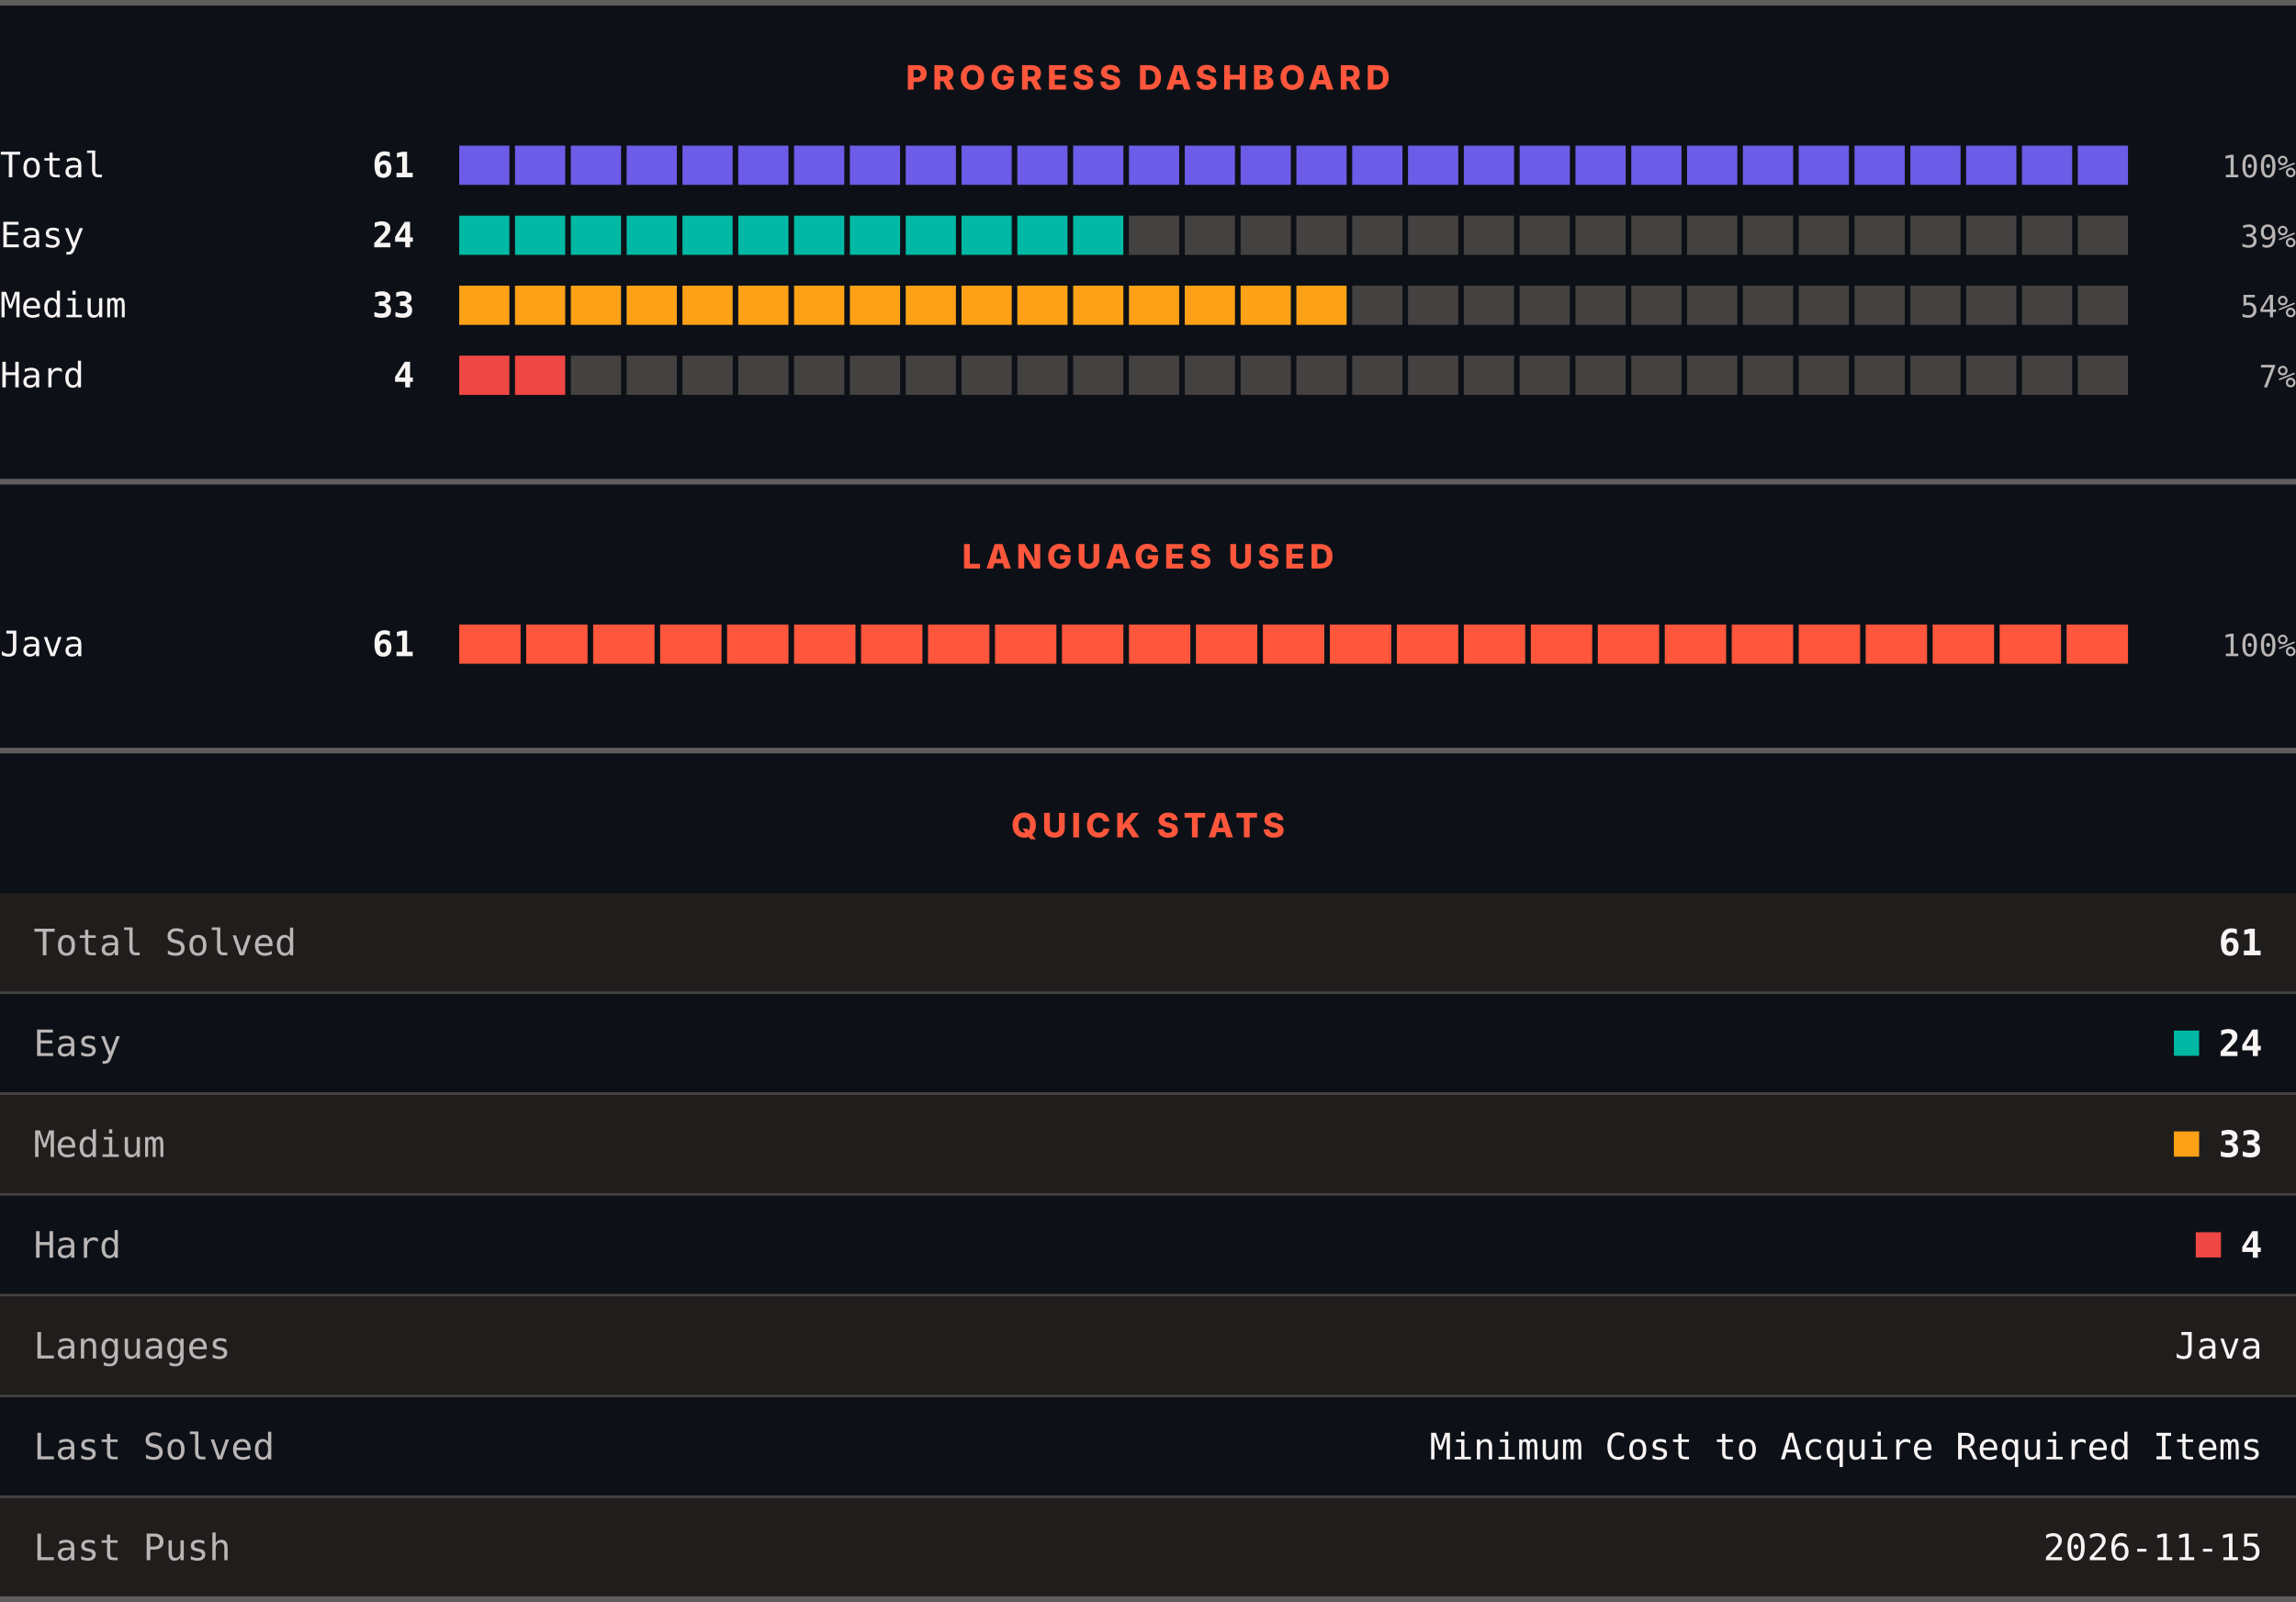
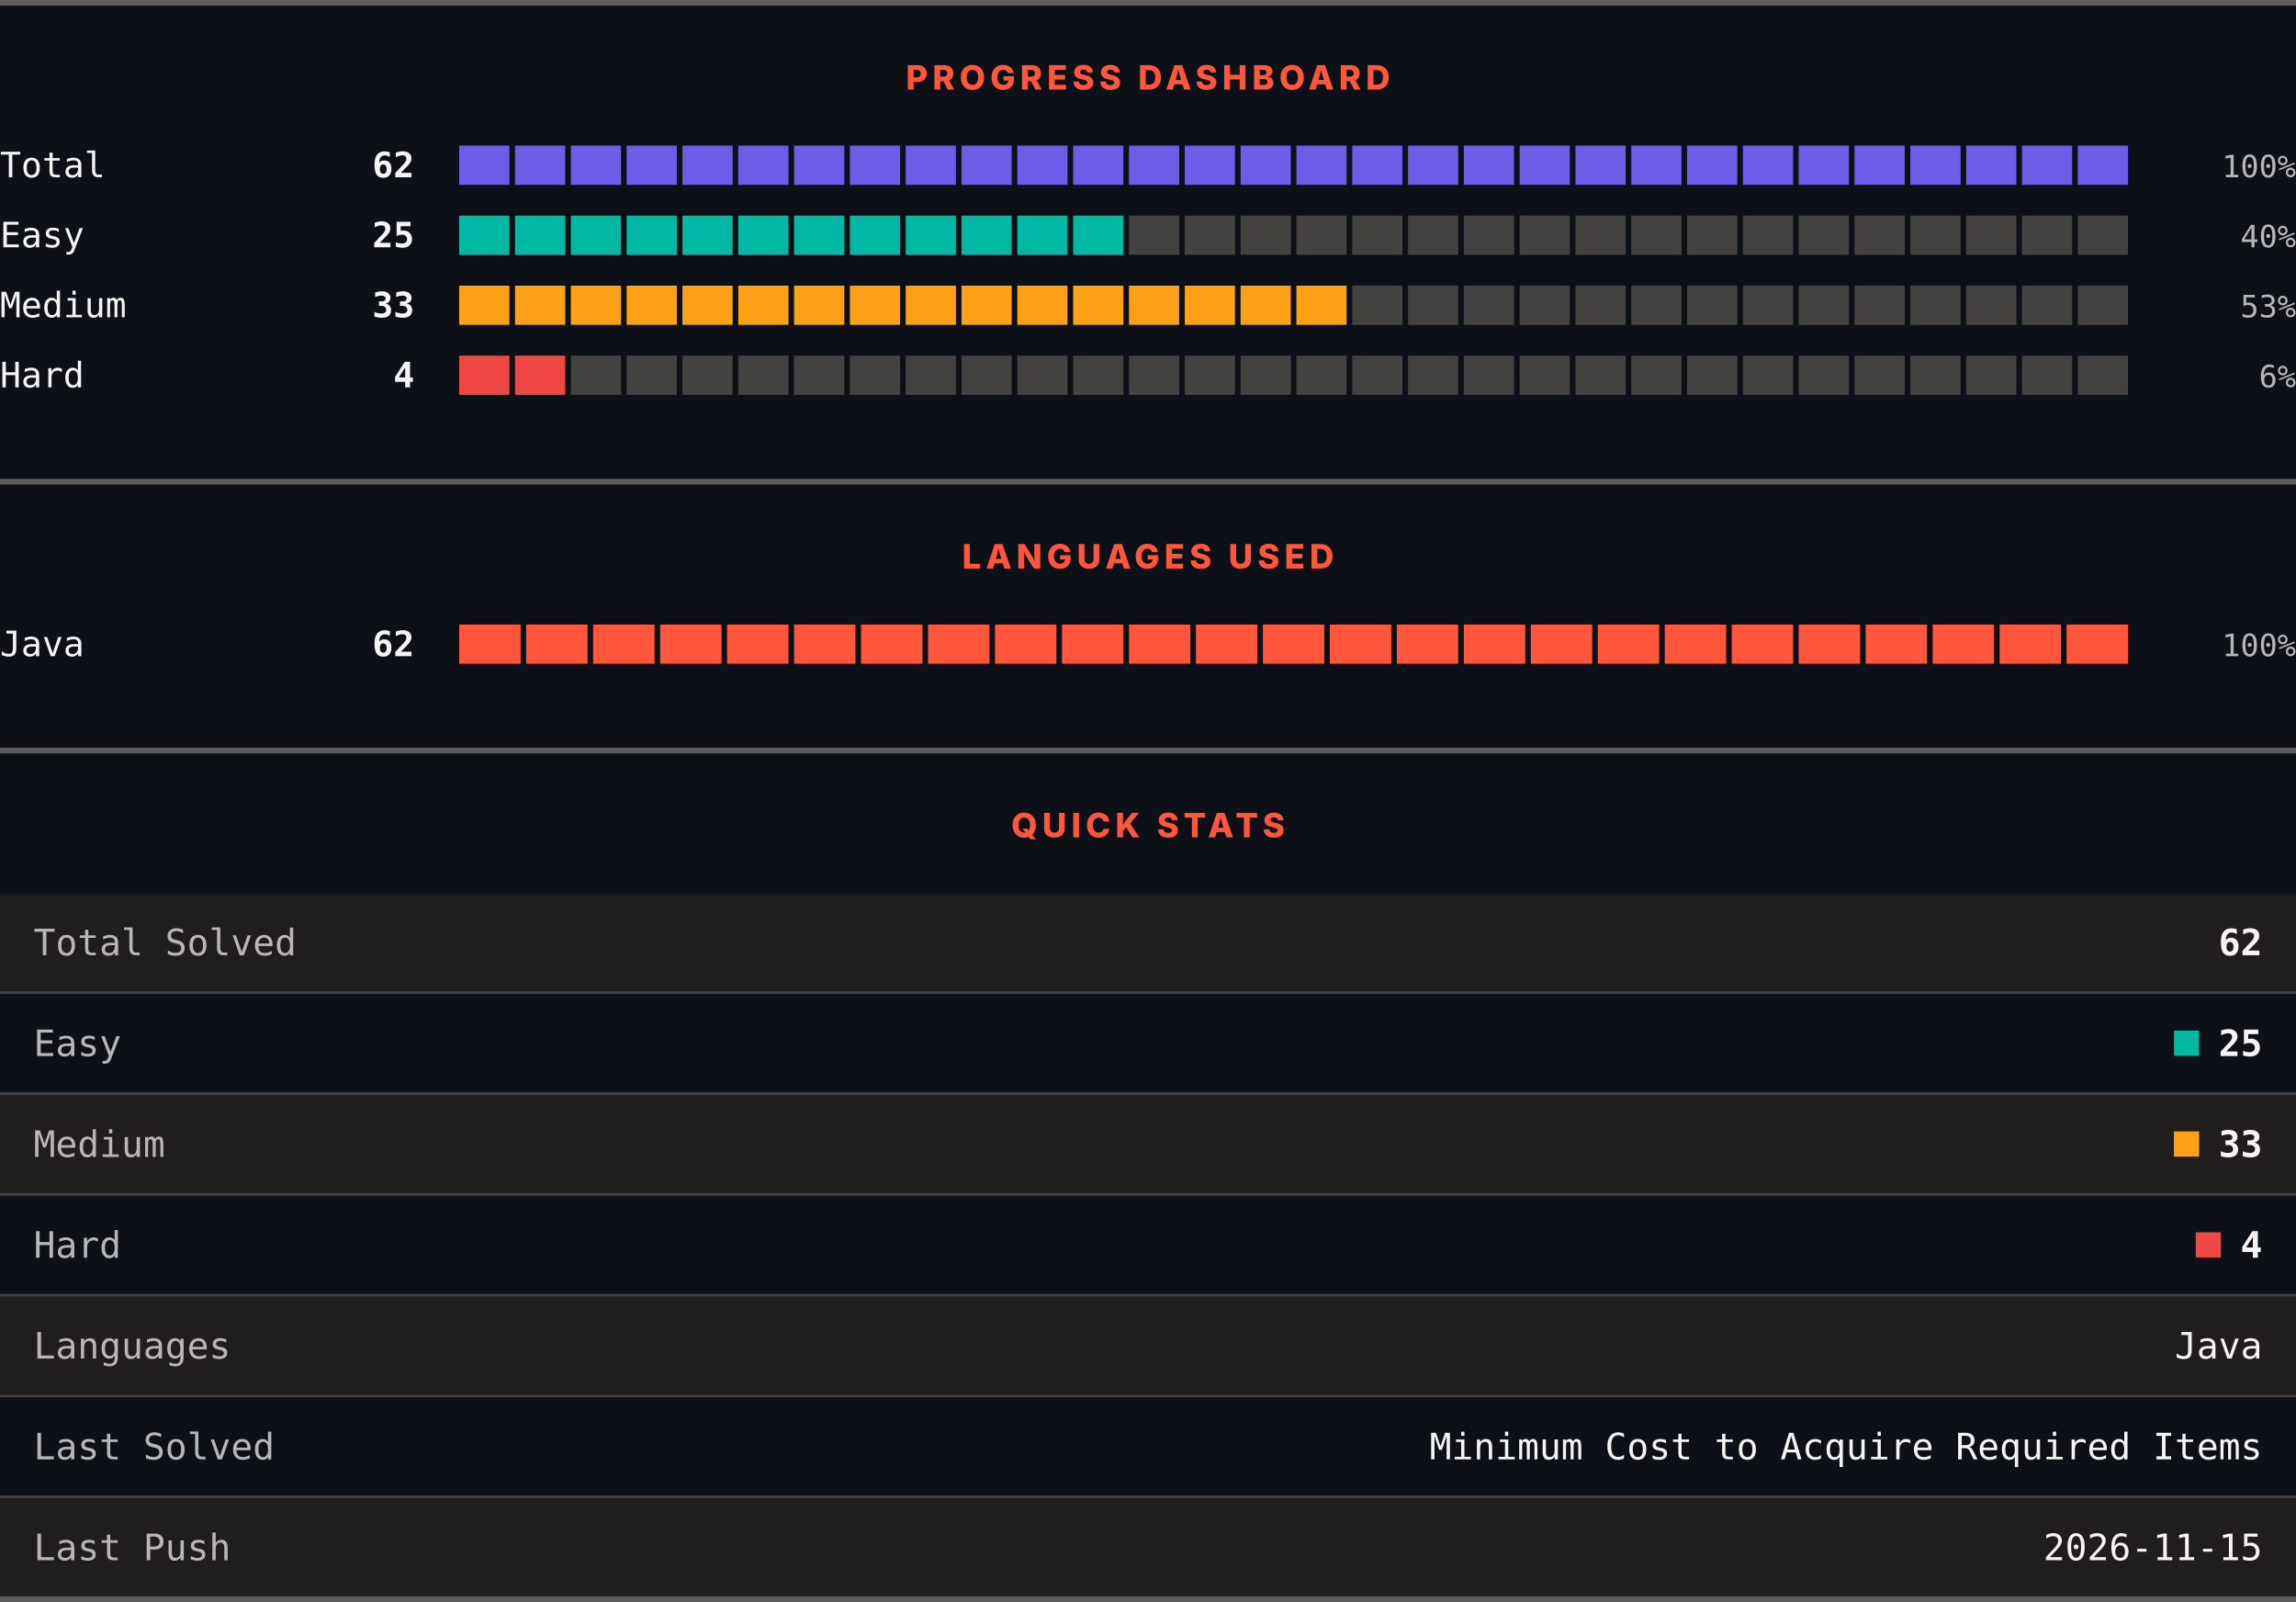
<svg xmlns="http://www.w3.org/2000/svg" width="820" height="572" viewBox="0 0 820 572" role="img" aria-label="LeetCode progress, languages and quick stats">
  <rect width="820" height="572" fill="#0d1117" />
  <rect x="0" y="0" width="820" height="2" fill="#605d5d" />
  <text x="410" y="32" text-anchor="middle" font-family="Archivo, system-ui, -apple-system, Segoe UI, sans-serif" font-size="12" font-weight="800" letter-spacing="1.68" fill="#ff563c">PROGRESS DASHBOARD</text>
  <text x="0" y="63.3" font-family="ui-monospace, SFMono-Regular, Menlo, Consolas, monospace" font-size="12.5" fill="#f8f4f4">Total</text>
-   <text x="148" y="63.3" text-anchor="end" font-family="ui-monospace, SFMono-Regular, Menlo, Consolas, monospace" font-size="12.5" font-weight="700" fill="#f8f4f4">61</text>
+   <text x="148" y="63.3" text-anchor="end" font-family="ui-monospace, SFMono-Regular, Menlo, Consolas, monospace" font-size="12.5" font-weight="700" fill="#f8f4f4">62</text>
  <rect x="164.00" y="52" width="17.93" height="14" fill="#6c5ce7" />
  <rect x="183.93" y="52" width="17.93" height="14" fill="#6c5ce7" />
  <rect x="203.87" y="52" width="17.93" height="14" fill="#6c5ce7" />
  <rect x="223.80" y="52" width="17.93" height="14" fill="#6c5ce7" />
  <rect x="243.73" y="52" width="17.93" height="14" fill="#6c5ce7" />
  <rect x="263.67" y="52" width="17.93" height="14" fill="#6c5ce7" />
  <rect x="283.60" y="52" width="17.93" height="14" fill="#6c5ce7" />
  <rect x="303.53" y="52" width="17.93" height="14" fill="#6c5ce7" />
  <rect x="323.47" y="52" width="17.93" height="14" fill="#6c5ce7" />
  <rect x="343.40" y="52" width="17.93" height="14" fill="#6c5ce7" />
  <rect x="363.33" y="52" width="17.93" height="14" fill="#6c5ce7" />
  <rect x="383.27" y="52" width="17.93" height="14" fill="#6c5ce7" />
  <rect x="403.20" y="52" width="17.93" height="14" fill="#6c5ce7" />
  <rect x="423.13" y="52" width="17.93" height="14" fill="#6c5ce7" />
  <rect x="443.07" y="52" width="17.93" height="14" fill="#6c5ce7" />
  <rect x="463.00" y="52" width="17.93" height="14" fill="#6c5ce7" />
  <rect x="482.93" y="52" width="17.93" height="14" fill="#6c5ce7" />
  <rect x="502.87" y="52" width="17.93" height="14" fill="#6c5ce7" />
  <rect x="522.80" y="52" width="17.93" height="14" fill="#6c5ce7" />
  <rect x="542.73" y="52" width="17.93" height="14" fill="#6c5ce7" />
  <rect x="562.67" y="52" width="17.93" height="14" fill="#6c5ce7" />
  <rect x="582.60" y="52" width="17.93" height="14" fill="#6c5ce7" />
  <rect x="602.53" y="52" width="17.93" height="14" fill="#6c5ce7" />
  <rect x="622.47" y="52" width="17.93" height="14" fill="#6c5ce7" />
  <rect x="642.40" y="52" width="17.93" height="14" fill="#6c5ce7" />
  <rect x="662.33" y="52" width="17.93" height="14" fill="#6c5ce7" />
  <rect x="682.27" y="52" width="17.93" height="14" fill="#6c5ce7" />
  <rect x="702.20" y="52" width="17.93" height="14" fill="#6c5ce7" />
  <rect x="722.13" y="52" width="17.93" height="14" fill="#6c5ce7" />
  <rect x="742.07" y="52" width="17.93" height="14" fill="#6c5ce7" />
  <text x="820" y="63.3" text-anchor="end" font-family="ui-monospace, SFMono-Regular, Menlo, Consolas, monospace" font-size="11" fill="#bab6b6">100%</text>
  <text x="0" y="88.3" font-family="ui-monospace, SFMono-Regular, Menlo, Consolas, monospace" font-size="12.5" fill="#f8f4f4">Easy</text>
-   <text x="148" y="88.3" text-anchor="end" font-family="ui-monospace, SFMono-Regular, Menlo, Consolas, monospace" font-size="12.5" font-weight="700" fill="#f8f4f4">24</text>
+   <text x="148" y="88.3" text-anchor="end" font-family="ui-monospace, SFMono-Regular, Menlo, Consolas, monospace" font-size="12.5" font-weight="700" fill="#f8f4f4">25</text>
  <rect x="164.00" y="77" width="17.93" height="14" fill="#00b8a3" />
  <rect x="183.93" y="77" width="17.93" height="14" fill="#00b8a3" />
  <rect x="203.87" y="77" width="17.93" height="14" fill="#00b8a3" />
  <rect x="223.80" y="77" width="17.93" height="14" fill="#00b8a3" />
  <rect x="243.73" y="77" width="17.93" height="14" fill="#00b8a3" />
  <rect x="263.67" y="77" width="17.93" height="14" fill="#00b8a3" />
  <rect x="283.60" y="77" width="17.93" height="14" fill="#00b8a3" />
  <rect x="303.53" y="77" width="17.93" height="14" fill="#00b8a3" />
  <rect x="323.47" y="77" width="17.93" height="14" fill="#00b8a3" />
  <rect x="343.40" y="77" width="17.93" height="14" fill="#00b8a3" />
  <rect x="363.33" y="77" width="17.93" height="14" fill="#00b8a3" />
  <rect x="383.27" y="77" width="17.93" height="14" fill="#00b8a3" />
  <rect x="403.20" y="77" width="17.93" height="14" fill="#444141" />
  <rect x="423.13" y="77" width="17.93" height="14" fill="#444141" />
  <rect x="443.07" y="77" width="17.93" height="14" fill="#444141" />
  <rect x="463.00" y="77" width="17.93" height="14" fill="#444141" />
  <rect x="482.93" y="77" width="17.93" height="14" fill="#444141" />
  <rect x="502.87" y="77" width="17.93" height="14" fill="#444141" />
  <rect x="522.80" y="77" width="17.93" height="14" fill="#444141" />
  <rect x="542.73" y="77" width="17.93" height="14" fill="#444141" />
  <rect x="562.67" y="77" width="17.93" height="14" fill="#444141" />
  <rect x="582.60" y="77" width="17.93" height="14" fill="#444141" />
  <rect x="602.53" y="77" width="17.93" height="14" fill="#444141" />
  <rect x="622.47" y="77" width="17.93" height="14" fill="#444141" />
  <rect x="642.40" y="77" width="17.93" height="14" fill="#444141" />
  <rect x="662.33" y="77" width="17.93" height="14" fill="#444141" />
  <rect x="682.27" y="77" width="17.93" height="14" fill="#444141" />
  <rect x="702.20" y="77" width="17.93" height="14" fill="#444141" />
  <rect x="722.13" y="77" width="17.93" height="14" fill="#444141" />
  <rect x="742.07" y="77" width="17.93" height="14" fill="#444141" />
-   <text x="820" y="88.3" text-anchor="end" font-family="ui-monospace, SFMono-Regular, Menlo, Consolas, monospace" font-size="11" fill="#bab6b6">39%</text>
+   <text x="820" y="88.3" text-anchor="end" font-family="ui-monospace, SFMono-Regular, Menlo, Consolas, monospace" font-size="11" fill="#bab6b6">40%</text>
  <text x="0" y="113.3" font-family="ui-monospace, SFMono-Regular, Menlo, Consolas, monospace" font-size="12.5" fill="#f8f4f4">Medium</text>
  <text x="148" y="113.3" text-anchor="end" font-family="ui-monospace, SFMono-Regular, Menlo, Consolas, monospace" font-size="12.5" font-weight="700" fill="#f8f4f4">33</text>
  <rect x="164.00" y="102" width="17.93" height="14" fill="#ffa116" />
  <rect x="183.93" y="102" width="17.93" height="14" fill="#ffa116" />
  <rect x="203.87" y="102" width="17.93" height="14" fill="#ffa116" />
  <rect x="223.80" y="102" width="17.93" height="14" fill="#ffa116" />
  <rect x="243.73" y="102" width="17.93" height="14" fill="#ffa116" />
  <rect x="263.67" y="102" width="17.93" height="14" fill="#ffa116" />
  <rect x="283.60" y="102" width="17.93" height="14" fill="#ffa116" />
  <rect x="303.53" y="102" width="17.93" height="14" fill="#ffa116" />
  <rect x="323.47" y="102" width="17.93" height="14" fill="#ffa116" />
  <rect x="343.40" y="102" width="17.93" height="14" fill="#ffa116" />
  <rect x="363.33" y="102" width="17.93" height="14" fill="#ffa116" />
  <rect x="383.27" y="102" width="17.93" height="14" fill="#ffa116" />
  <rect x="403.20" y="102" width="17.93" height="14" fill="#ffa116" />
  <rect x="423.13" y="102" width="17.93" height="14" fill="#ffa116" />
  <rect x="443.07" y="102" width="17.93" height="14" fill="#ffa116" />
  <rect x="463.00" y="102" width="17.93" height="14" fill="#ffa116" />
  <rect x="482.93" y="102" width="17.93" height="14" fill="#444141" />
  <rect x="502.87" y="102" width="17.93" height="14" fill="#444141" />
  <rect x="522.80" y="102" width="17.93" height="14" fill="#444141" />
  <rect x="542.73" y="102" width="17.93" height="14" fill="#444141" />
  <rect x="562.67" y="102" width="17.93" height="14" fill="#444141" />
  <rect x="582.60" y="102" width="17.93" height="14" fill="#444141" />
  <rect x="602.53" y="102" width="17.93" height="14" fill="#444141" />
  <rect x="622.47" y="102" width="17.93" height="14" fill="#444141" />
  <rect x="642.40" y="102" width="17.93" height="14" fill="#444141" />
  <rect x="662.33" y="102" width="17.93" height="14" fill="#444141" />
  <rect x="682.27" y="102" width="17.93" height="14" fill="#444141" />
  <rect x="702.20" y="102" width="17.93" height="14" fill="#444141" />
  <rect x="722.13" y="102" width="17.93" height="14" fill="#444141" />
  <rect x="742.07" y="102" width="17.93" height="14" fill="#444141" />
-   <text x="820" y="113.3" text-anchor="end" font-family="ui-monospace, SFMono-Regular, Menlo, Consolas, monospace" font-size="11" fill="#bab6b6">54%</text>
+   <text x="820" y="113.3" text-anchor="end" font-family="ui-monospace, SFMono-Regular, Menlo, Consolas, monospace" font-size="11" fill="#bab6b6">53%</text>
  <text x="0" y="138.3" font-family="ui-monospace, SFMono-Regular, Menlo, Consolas, monospace" font-size="12.5" fill="#f8f4f4">Hard</text>
  <text x="148" y="138.3" text-anchor="end" font-family="ui-monospace, SFMono-Regular, Menlo, Consolas, monospace" font-size="12.5" font-weight="700" fill="#f8f4f4">4</text>
  <rect x="164.00" y="127" width="17.93" height="14" fill="#ef4743" />
  <rect x="183.93" y="127" width="17.93" height="14" fill="#ef4743" />
  <rect x="203.87" y="127" width="17.93" height="14" fill="#444141" />
  <rect x="223.80" y="127" width="17.93" height="14" fill="#444141" />
  <rect x="243.73" y="127" width="17.93" height="14" fill="#444141" />
  <rect x="263.67" y="127" width="17.93" height="14" fill="#444141" />
  <rect x="283.60" y="127" width="17.93" height="14" fill="#444141" />
  <rect x="303.53" y="127" width="17.93" height="14" fill="#444141" />
  <rect x="323.47" y="127" width="17.93" height="14" fill="#444141" />
  <rect x="343.40" y="127" width="17.93" height="14" fill="#444141" />
  <rect x="363.33" y="127" width="17.93" height="14" fill="#444141" />
  <rect x="383.27" y="127" width="17.93" height="14" fill="#444141" />
  <rect x="403.20" y="127" width="17.93" height="14" fill="#444141" />
  <rect x="423.13" y="127" width="17.93" height="14" fill="#444141" />
  <rect x="443.07" y="127" width="17.93" height="14" fill="#444141" />
  <rect x="463.00" y="127" width="17.93" height="14" fill="#444141" />
  <rect x="482.93" y="127" width="17.93" height="14" fill="#444141" />
  <rect x="502.87" y="127" width="17.93" height="14" fill="#444141" />
  <rect x="522.80" y="127" width="17.93" height="14" fill="#444141" />
  <rect x="542.73" y="127" width="17.93" height="14" fill="#444141" />
  <rect x="562.67" y="127" width="17.93" height="14" fill="#444141" />
  <rect x="582.60" y="127" width="17.93" height="14" fill="#444141" />
  <rect x="602.53" y="127" width="17.93" height="14" fill="#444141" />
  <rect x="622.47" y="127" width="17.93" height="14" fill="#444141" />
  <rect x="642.40" y="127" width="17.93" height="14" fill="#444141" />
  <rect x="662.33" y="127" width="17.93" height="14" fill="#444141" />
  <rect x="682.27" y="127" width="17.93" height="14" fill="#444141" />
  <rect x="702.20" y="127" width="17.93" height="14" fill="#444141" />
  <rect x="722.13" y="127" width="17.93" height="14" fill="#444141" />
  <rect x="742.07" y="127" width="17.93" height="14" fill="#444141" />
-   <text x="820" y="138.3" text-anchor="end" font-family="ui-monospace, SFMono-Regular, Menlo, Consolas, monospace" font-size="11" fill="#bab6b6">7%</text>
+   <text x="820" y="138.3" text-anchor="end" font-family="ui-monospace, SFMono-Regular, Menlo, Consolas, monospace" font-size="11" fill="#bab6b6">6%</text>
  <rect x="0" y="171" width="820" height="2" fill="#605d5d" />
  <text x="410" y="203" text-anchor="middle" font-family="Archivo, system-ui, -apple-system, Segoe UI, sans-serif" font-size="12" font-weight="800" letter-spacing="1.68" fill="#ff563c">LANGUAGES USED</text>
  <text x="0" y="234.3" font-family="ui-monospace, SFMono-Regular, Menlo, Consolas, monospace" font-size="12.5" fill="#f8f4f4">Java</text>
-   <text x="148" y="234.3" text-anchor="end" font-family="ui-monospace, SFMono-Regular, Menlo, Consolas, monospace" font-size="12.5" font-weight="700" fill="#f8f4f4">61</text>
+   <text x="148" y="234.3" text-anchor="end" font-family="ui-monospace, SFMono-Regular, Menlo, Consolas, monospace" font-size="12.5" font-weight="700" fill="#f8f4f4">62</text>
  <rect x="164.00" y="223" width="21.92" height="14" fill="#ff563c" />
  <rect x="187.92" y="223" width="21.92" height="14" fill="#ff563c" />
  <rect x="211.84" y="223" width="21.92" height="14" fill="#ff563c" />
  <rect x="235.76" y="223" width="21.92" height="14" fill="#ff563c" />
  <rect x="259.68" y="223" width="21.92" height="14" fill="#ff563c" />
  <rect x="283.60" y="223" width="21.92" height="14" fill="#ff563c" />
  <rect x="307.52" y="223" width="21.92" height="14" fill="#ff563c" />
  <rect x="331.44" y="223" width="21.92" height="14" fill="#ff563c" />
  <rect x="355.36" y="223" width="21.92" height="14" fill="#ff563c" />
  <rect x="379.28" y="223" width="21.92" height="14" fill="#ff563c" />
  <rect x="403.20" y="223" width="21.92" height="14" fill="#ff563c" />
  <rect x="427.12" y="223" width="21.92" height="14" fill="#ff563c" />
  <rect x="451.04" y="223" width="21.92" height="14" fill="#ff563c" />
  <rect x="474.96" y="223" width="21.92" height="14" fill="#ff563c" />
  <rect x="498.88" y="223" width="21.92" height="14" fill="#ff563c" />
  <rect x="522.80" y="223" width="21.92" height="14" fill="#ff563c" />
  <rect x="546.72" y="223" width="21.92" height="14" fill="#ff563c" />
  <rect x="570.64" y="223" width="21.92" height="14" fill="#ff563c" />
  <rect x="594.56" y="223" width="21.92" height="14" fill="#ff563c" />
  <rect x="618.48" y="223" width="21.92" height="14" fill="#ff563c" />
  <rect x="642.40" y="223" width="21.92" height="14" fill="#ff563c" />
  <rect x="666.32" y="223" width="21.92" height="14" fill="#ff563c" />
  <rect x="690.24" y="223" width="21.92" height="14" fill="#ff563c" />
  <rect x="714.16" y="223" width="21.92" height="14" fill="#ff563c" />
  <rect x="738.08" y="223" width="21.92" height="14" fill="#ff563c" />
  <text x="820" y="234.3" text-anchor="end" font-family="ui-monospace, SFMono-Regular, Menlo, Consolas, monospace" font-size="11" fill="#bab6b6">100%</text>
  <rect x="0" y="267" width="820" height="2" fill="#605d5d" />
  <text x="410" y="299" text-anchor="middle" font-family="Archivo, system-ui, -apple-system, Segoe UI, sans-serif" font-size="12" font-weight="800" letter-spacing="1.68" fill="#ff563c">QUICK STATS</text>
  <rect x="0" y="319" width="820" height="35" fill="#201e1d" />
  <text x="12" y="341.1" font-family="ui-monospace, SFMono-Regular, Menlo, Consolas, monospace" font-size="13" fill="#bab6b6">Total Solved</text>
-   <text x="808" y="341.1" text-anchor="end" font-family="ui-monospace, SFMono-Regular, Menlo, Consolas, monospace" font-size="13" font-weight="700" fill="#f8f4f4">61</text>
+   <text x="808" y="341.1" text-anchor="end" font-family="ui-monospace, SFMono-Regular, Menlo, Consolas, monospace" font-size="13" font-weight="700" fill="#f8f4f4">62</text>
  <rect x="0" y="354" width="820" height="1" fill="#444141" />
  <rect x="0" y="355" width="820" height="35" fill="#0d1117" />
  <text x="12" y="377.1" font-family="ui-monospace, SFMono-Regular, Menlo, Consolas, monospace" font-size="13" fill="#bab6b6">Easy</text>
  <rect x="776.4" y="368" width="9" height="9" fill="#00b8a3" />
-   <text x="808" y="377.1" text-anchor="end" font-family="ui-monospace, SFMono-Regular, Menlo, Consolas, monospace" font-size="13" font-weight="700" fill="#f8f4f4">24</text>
+   <text x="808" y="377.1" text-anchor="end" font-family="ui-monospace, SFMono-Regular, Menlo, Consolas, monospace" font-size="13" font-weight="700" fill="#f8f4f4">25</text>
  <rect x="0" y="390" width="820" height="1" fill="#444141" />
  <rect x="0" y="391" width="820" height="35" fill="#201e1d" />
  <text x="12" y="413.1" font-family="ui-monospace, SFMono-Regular, Menlo, Consolas, monospace" font-size="13" fill="#bab6b6">Medium</text>
  <rect x="776.4" y="404" width="9" height="9" fill="#ffa116" />
  <text x="808" y="413.1" text-anchor="end" font-family="ui-monospace, SFMono-Regular, Menlo, Consolas, monospace" font-size="13" font-weight="700" fill="#f8f4f4">33</text>
  <rect x="0" y="426" width="820" height="1" fill="#444141" />
  <rect x="0" y="427" width="820" height="35" fill="#0d1117" />
  <text x="12" y="449.1" font-family="ui-monospace, SFMono-Regular, Menlo, Consolas, monospace" font-size="13" fill="#bab6b6">Hard</text>
  <rect x="784.2" y="440" width="9" height="9" fill="#ef4743" />
  <text x="808" y="449.1" text-anchor="end" font-family="ui-monospace, SFMono-Regular, Menlo, Consolas, monospace" font-size="13" font-weight="700" fill="#f8f4f4">4</text>
  <rect x="0" y="462" width="820" height="1" fill="#444141" />
  <rect x="0" y="463" width="820" height="35" fill="#201e1d" />
  <text x="12" y="485.1" font-family="ui-monospace, SFMono-Regular, Menlo, Consolas, monospace" font-size="13" fill="#bab6b6">Languages</text>
  <text x="808" y="485.1" text-anchor="end" font-family="ui-monospace, SFMono-Regular, Menlo, Consolas, monospace" font-size="13" fill="#f8f4f4">Java</text>
  <rect x="0" y="498" width="820" height="1" fill="#444141" />
  <rect x="0" y="499" width="820" height="35" fill="#0d1117" />
  <text x="12" y="521.1" font-family="ui-monospace, SFMono-Regular, Menlo, Consolas, monospace" font-size="13" fill="#bab6b6">Last Solved</text>
  <text x="808" y="521.1" text-anchor="end" font-family="ui-monospace, SFMono-Regular, Menlo, Consolas, monospace" font-size="13" fill="#f8f4f4">Minimum Cost to Acquire Required Items</text>
  <rect x="0" y="534" width="820" height="1" fill="#444141" />
  <rect x="0" y="535" width="820" height="35" fill="#201e1d" />
  <text x="12" y="557.1" font-family="ui-monospace, SFMono-Regular, Menlo, Consolas, monospace" font-size="13" fill="#bab6b6">Last Push</text>
  <text x="808" y="557.1" text-anchor="end" font-family="ui-monospace, SFMono-Regular, Menlo, Consolas, monospace" font-size="13" fill="#f8f4f4">2026-11-15</text>
  <rect x="0" y="570" width="820" height="2" fill="#605d5d" />
</svg>
